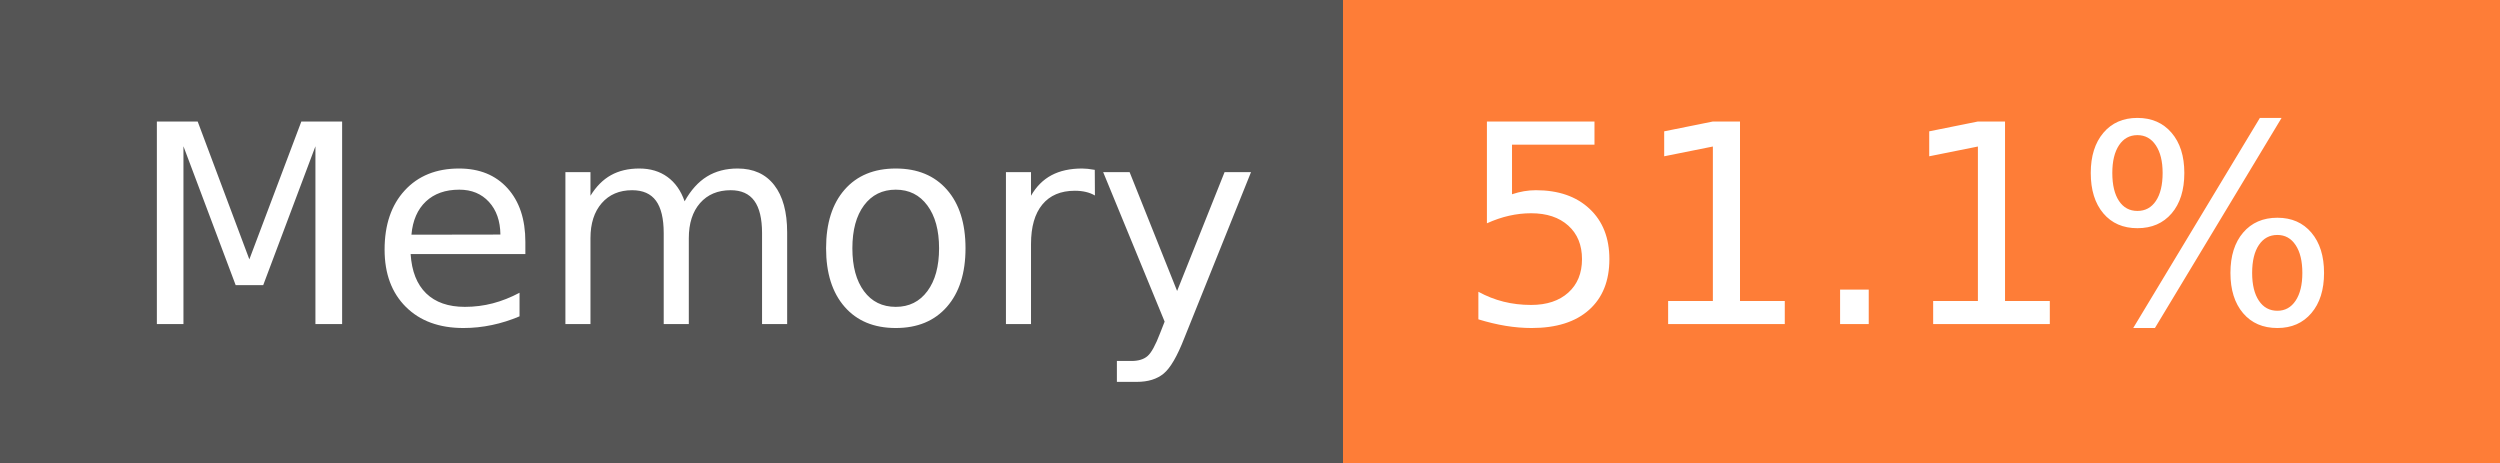
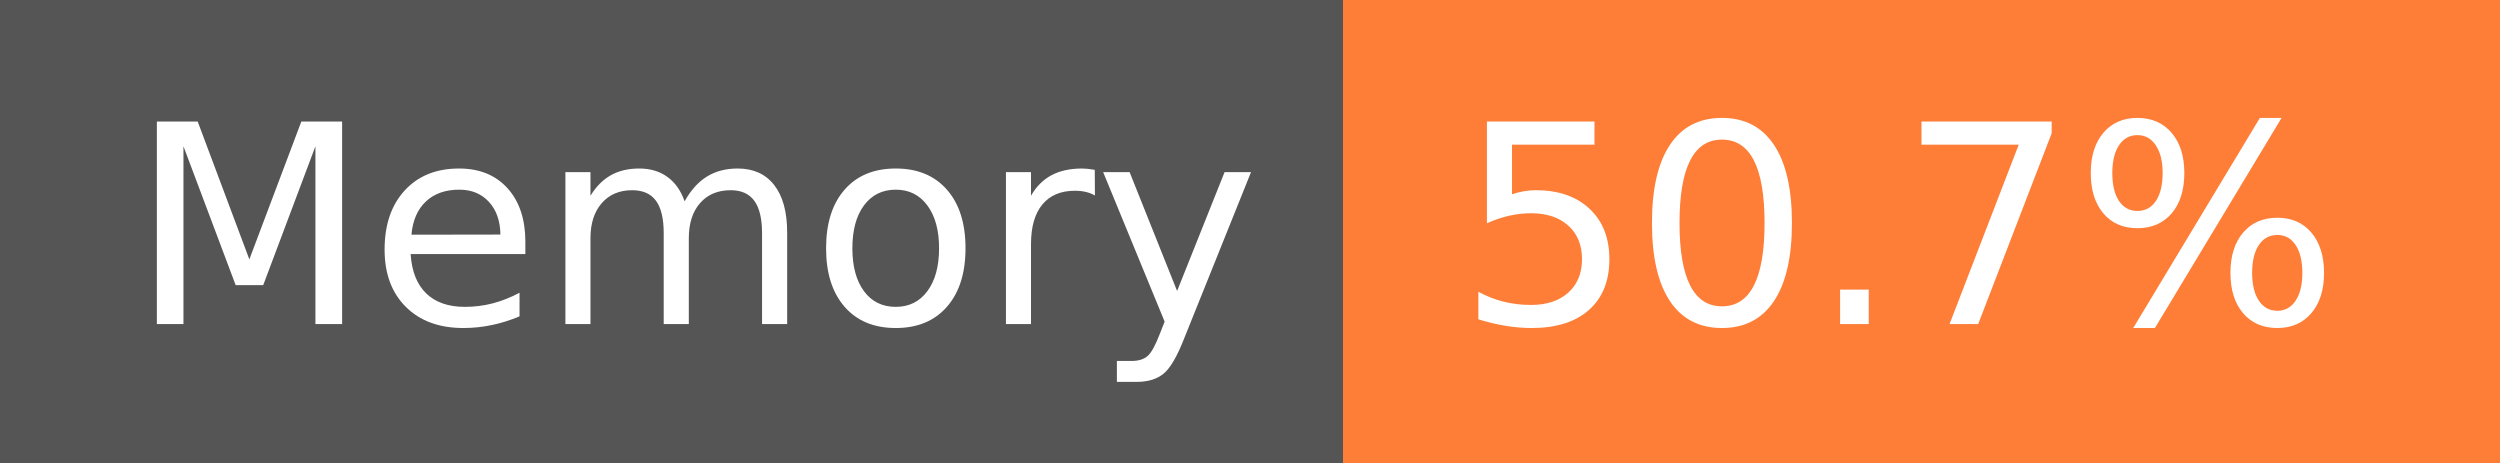
- <svg xmlns="http://www.w3.org/2000/svg" width="108" height="20" role="img" aria-label="Memory: 51.1%">
+ <svg xmlns="http://www.w3.org/2000/svg" width="108" height="20" role="img" aria-label="Memory: 50.7%">
  <g shape-rendering="crispEdges">
    <rect width="58" height="20" fill="#555" />
    <rect x="58" width="50" height="20" fill="#fe7d37" />
  </g>
  <g fill="#fff" text-anchor="middle" font-family="Verdana,Geneva,DejaVu Sans,sans-serif" text-rendering="geometricPrecision" font-size="120">
    <text x="300" y="140" transform="scale(.1)" fill="#fff" textLength="466">Memory</text>
-     <text x="820" y="140" transform="scale(.1)" fill="#fff" textLength="390">51.1%</text>
+     <text x="820" y="140" transform="scale(.1)" fill="#fff" textLength="390">50.7%</text>
  </g>
</svg>
